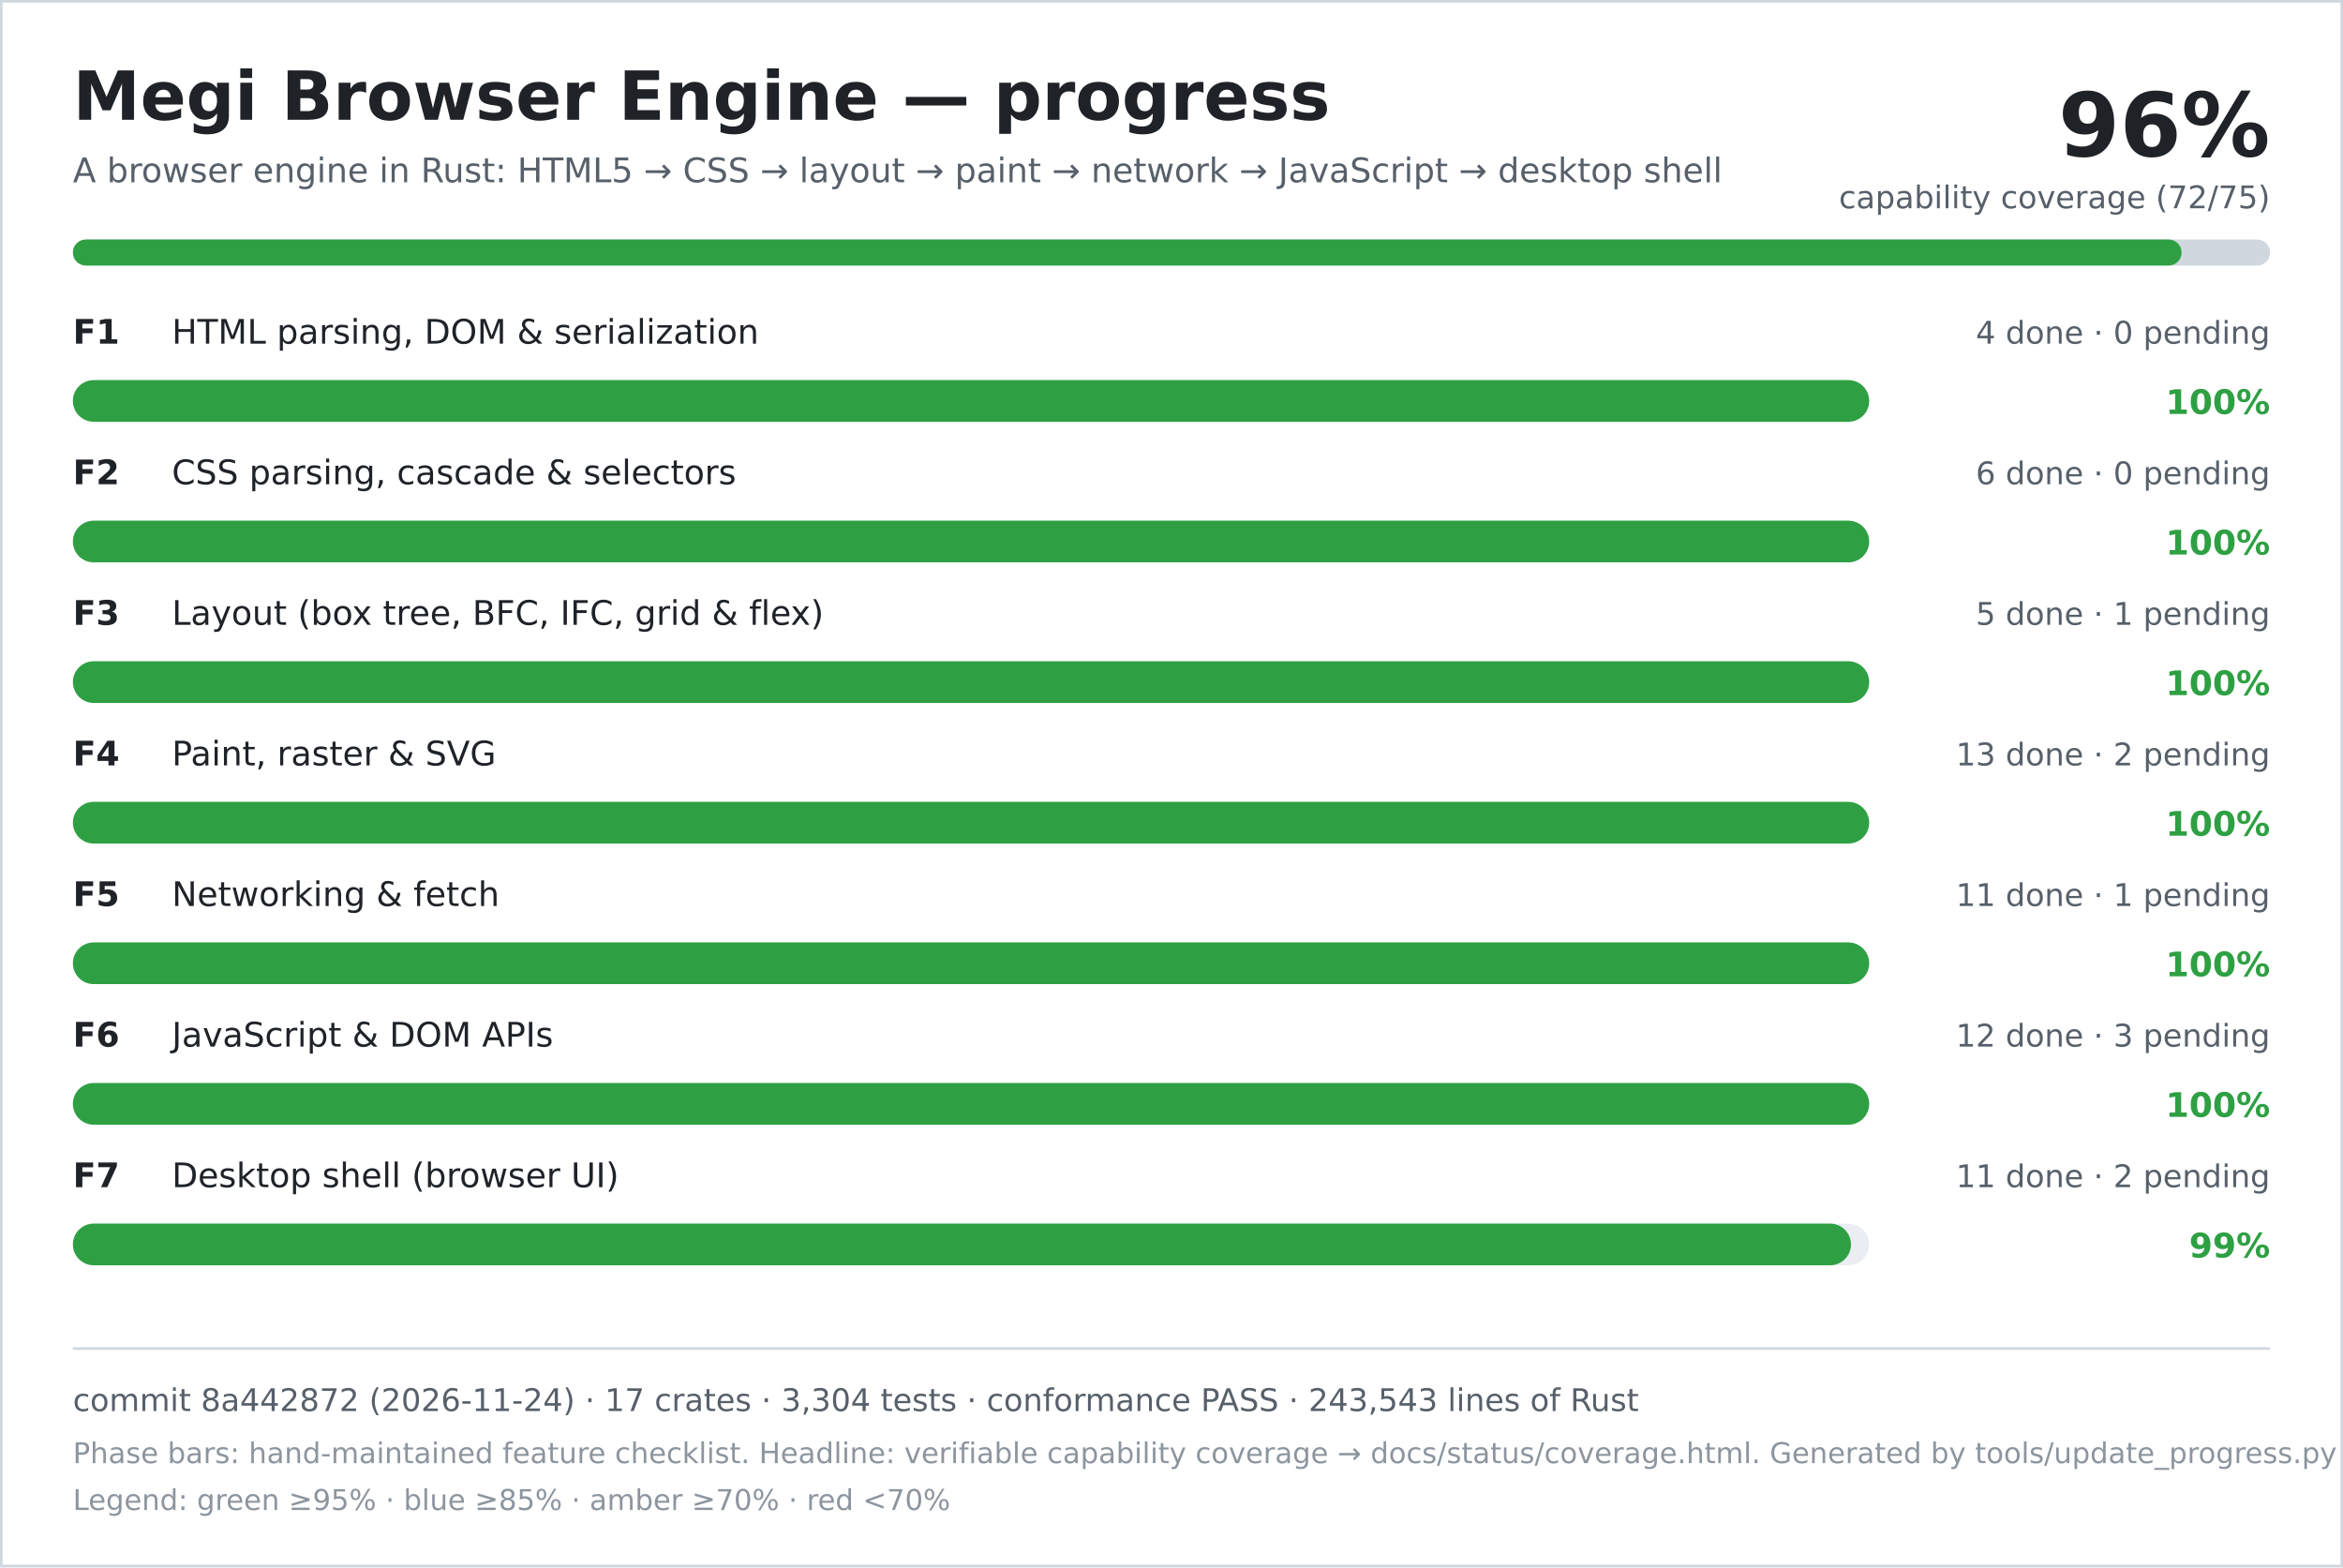
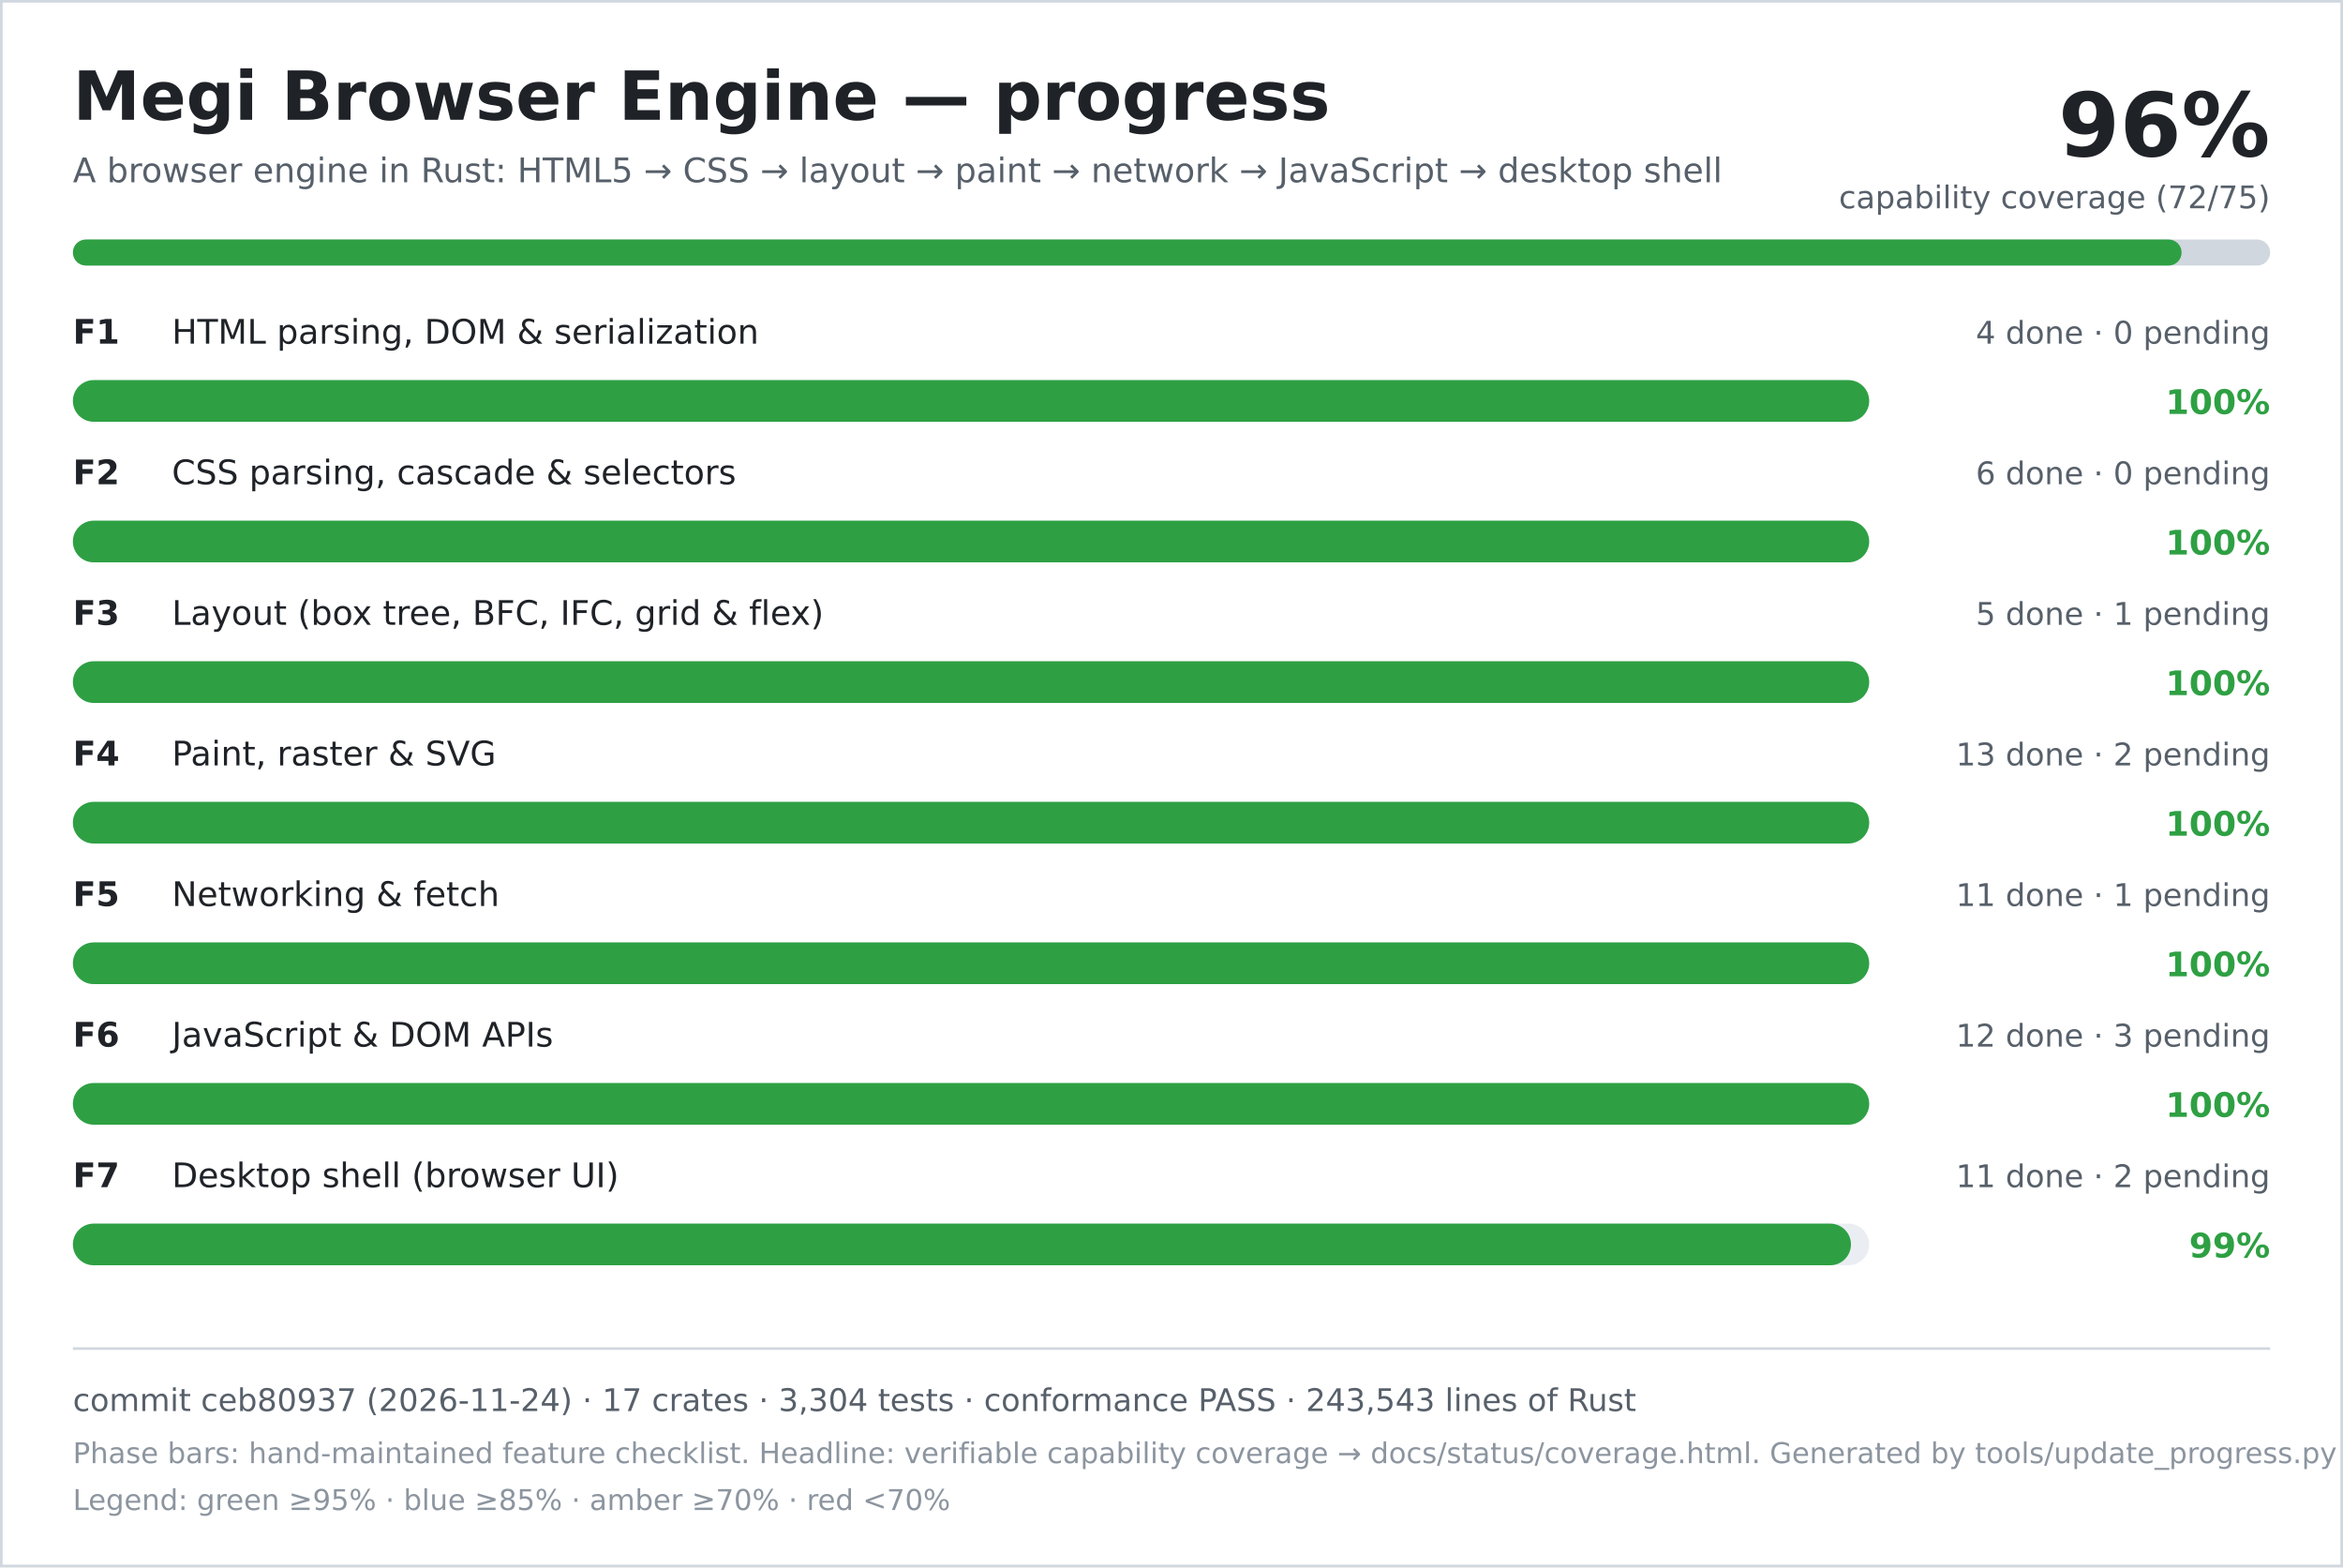
<svg xmlns="http://www.w3.org/2000/svg" width="900" height="602" viewBox="0 0 900 602" role="img" aria-labelledby="title desc">
  <rect width="900" height="602" fill="#ffffff" />
  <rect x="0.5" y="0.5" width="899" height="601" fill="none" stroke="#d0d7de" />
  <text x="28" y="46" font-family="DejaVu Sans, Verdana, sans-serif" font-size="26" font-weight="700" fill="#1f2328">Megi Browser Engine — progress</text>
  <text x="28" y="70" font-family="DejaVu Sans, Verdana, sans-serif" font-size="13" fill="#57606a">A browser engine in Rust: HTML5 → CSS → layout → paint → network → JavaScript → desktop shell</text>
  <text x="872" y="60" text-anchor="end" font-family="DejaVu Sans, Verdana, sans-serif" font-size="34" font-weight="700" fill="#1f2328">96%</text>
  <text x="872" y="80" text-anchor="end" font-family="DejaVu Sans, Verdana, sans-serif" font-size="12" fill="#57606a">capability coverage (72/75)</text>
  <rect x="28" y="92" width="844" height="10" rx="5" fill="#d0d7de" />
  <rect x="28" y="92" width="810" height="10" rx="5" fill="#2ea043" />
  <text x="28" y="132" font-family="DejaVu Sans, Verdana, sans-serif" font-size="13" font-weight="700" fill="#1f2328">F1</text>
  <text x="66" y="132" font-family="DejaVu Sans, Verdana, sans-serif" font-size="13" fill="#1f2328">HTML parsing, DOM &amp; serialization</text>
  <text x="872" y="132" text-anchor="end" font-family="DejaVu Sans, Verdana, sans-serif" font-size="12" fill="#57606a">4 done · 0 pending</text>
  <rect x="28" y="146" width="690" height="16" rx="8" fill="#eaeef2" />
  <rect x="28" y="146" width="690" height="16" rx="8" fill="#2ea043" />
  <text x="872" y="159" text-anchor="end" font-family="DejaVu Sans, Verdana, sans-serif" font-size="13" font-weight="700" fill="#2ea043">100%</text>
  <text x="28" y="186" font-family="DejaVu Sans, Verdana, sans-serif" font-size="13" font-weight="700" fill="#1f2328">F2</text>
  <text x="66" y="186" font-family="DejaVu Sans, Verdana, sans-serif" font-size="13" fill="#1f2328">CSS parsing, cascade &amp; selectors</text>
  <text x="872" y="186" text-anchor="end" font-family="DejaVu Sans, Verdana, sans-serif" font-size="12" fill="#57606a">6 done · 0 pending</text>
  <rect x="28" y="200" width="690" height="16" rx="8" fill="#eaeef2" />
  <rect x="28" y="200" width="690" height="16" rx="8" fill="#2ea043" />
  <text x="872" y="213" text-anchor="end" font-family="DejaVu Sans, Verdana, sans-serif" font-size="13" font-weight="700" fill="#2ea043">100%</text>
  <text x="28" y="240" font-family="DejaVu Sans, Verdana, sans-serif" font-size="13" font-weight="700" fill="#1f2328">F3</text>
  <text x="66" y="240" font-family="DejaVu Sans, Verdana, sans-serif" font-size="13" fill="#1f2328">Layout (box tree, BFC, IFC, grid &amp; flex)</text>
  <text x="872" y="240" text-anchor="end" font-family="DejaVu Sans, Verdana, sans-serif" font-size="12" fill="#57606a">5 done · 1 pending</text>
  <rect x="28" y="254" width="690" height="16" rx="8" fill="#eaeef2" />
  <rect x="28" y="254" width="690" height="16" rx="8" fill="#2ea043" />
  <text x="872" y="267" text-anchor="end" font-family="DejaVu Sans, Verdana, sans-serif" font-size="13" font-weight="700" fill="#2ea043">100%</text>
  <text x="28" y="294" font-family="DejaVu Sans, Verdana, sans-serif" font-size="13" font-weight="700" fill="#1f2328">F4</text>
  <text x="66" y="294" font-family="DejaVu Sans, Verdana, sans-serif" font-size="13" fill="#1f2328">Paint, raster &amp; SVG</text>
  <text x="872" y="294" text-anchor="end" font-family="DejaVu Sans, Verdana, sans-serif" font-size="12" fill="#57606a">13 done · 2 pending</text>
  <rect x="28" y="308" width="690" height="16" rx="8" fill="#eaeef2" />
  <rect x="28" y="308" width="690" height="16" rx="8" fill="#2ea043" />
  <text x="872" y="321" text-anchor="end" font-family="DejaVu Sans, Verdana, sans-serif" font-size="13" font-weight="700" fill="#2ea043">100%</text>
  <text x="28" y="348" font-family="DejaVu Sans, Verdana, sans-serif" font-size="13" font-weight="700" fill="#1f2328">F5</text>
  <text x="66" y="348" font-family="DejaVu Sans, Verdana, sans-serif" font-size="13" fill="#1f2328">Networking &amp; fetch</text>
  <text x="872" y="348" text-anchor="end" font-family="DejaVu Sans, Verdana, sans-serif" font-size="12" fill="#57606a">11 done · 1 pending</text>
  <rect x="28" y="362" width="690" height="16" rx="8" fill="#eaeef2" />
  <rect x="28" y="362" width="690" height="16" rx="8" fill="#2ea043" />
  <text x="872" y="375" text-anchor="end" font-family="DejaVu Sans, Verdana, sans-serif" font-size="13" font-weight="700" fill="#2ea043">100%</text>
  <text x="28" y="402" font-family="DejaVu Sans, Verdana, sans-serif" font-size="13" font-weight="700" fill="#1f2328">F6</text>
  <text x="66" y="402" font-family="DejaVu Sans, Verdana, sans-serif" font-size="13" fill="#1f2328">JavaScript &amp; DOM APIs</text>
  <text x="872" y="402" text-anchor="end" font-family="DejaVu Sans, Verdana, sans-serif" font-size="12" fill="#57606a">12 done · 3 pending</text>
  <rect x="28" y="416" width="690" height="16" rx="8" fill="#eaeef2" />
  <rect x="28" y="416" width="690" height="16" rx="8" fill="#2ea043" />
  <text x="872" y="429" text-anchor="end" font-family="DejaVu Sans, Verdana, sans-serif" font-size="13" font-weight="700" fill="#2ea043">100%</text>
  <text x="28" y="456" font-family="DejaVu Sans, Verdana, sans-serif" font-size="13" font-weight="700" fill="#1f2328">F7</text>
  <text x="66" y="456" font-family="DejaVu Sans, Verdana, sans-serif" font-size="13" fill="#1f2328">Desktop shell (browser UI)</text>
  <text x="872" y="456" text-anchor="end" font-family="DejaVu Sans, Verdana, sans-serif" font-size="12" fill="#57606a">11 done · 2 pending</text>
  <rect x="28" y="470" width="690" height="16" rx="8" fill="#eaeef2" />
  <rect x="28" y="470" width="683" height="16" rx="8" fill="#2ea043" />
  <text x="872" y="483" text-anchor="end" font-family="DejaVu Sans, Verdana, sans-serif" font-size="13" font-weight="700" fill="#2ea043">99%</text>
  <line x1="28" y1="518" x2="872" y2="518" stroke="#d0d7de" />
-   <text x="28" y="542" font-family="DejaVu Sans, Verdana, sans-serif" font-size="12" fill="#57606a">commit 8a442872 (2026-11-24) · 17 crates · 3,304 tests · conformance PASS · 243,543 lines of Rust</text>
+   <text x="28" y="542" font-family="DejaVu Sans, Verdana, sans-serif" font-size="12" fill="#57606a">commit ceb80937 (2026-11-24) · 17 crates · 3,304 tests · conformance PASS · 243,543 lines of Rust</text>
  <text x="28" y="562" font-family="DejaVu Sans, Verdana, sans-serif" font-size="11" fill="#8c959f">Phase bars: hand-maintained feature checklist. Headline: verifiable capability coverage → docs/status/coverage.html. Generated by tools/update_progress.py — do not edit.</text>
  <text x="28" y="580" font-family="DejaVu Sans, Verdana, sans-serif" font-size="11" fill="#8c959f">Legend: green ≥95% · blue ≥85% · amber ≥70% · red &lt;70%</text>
</svg>
